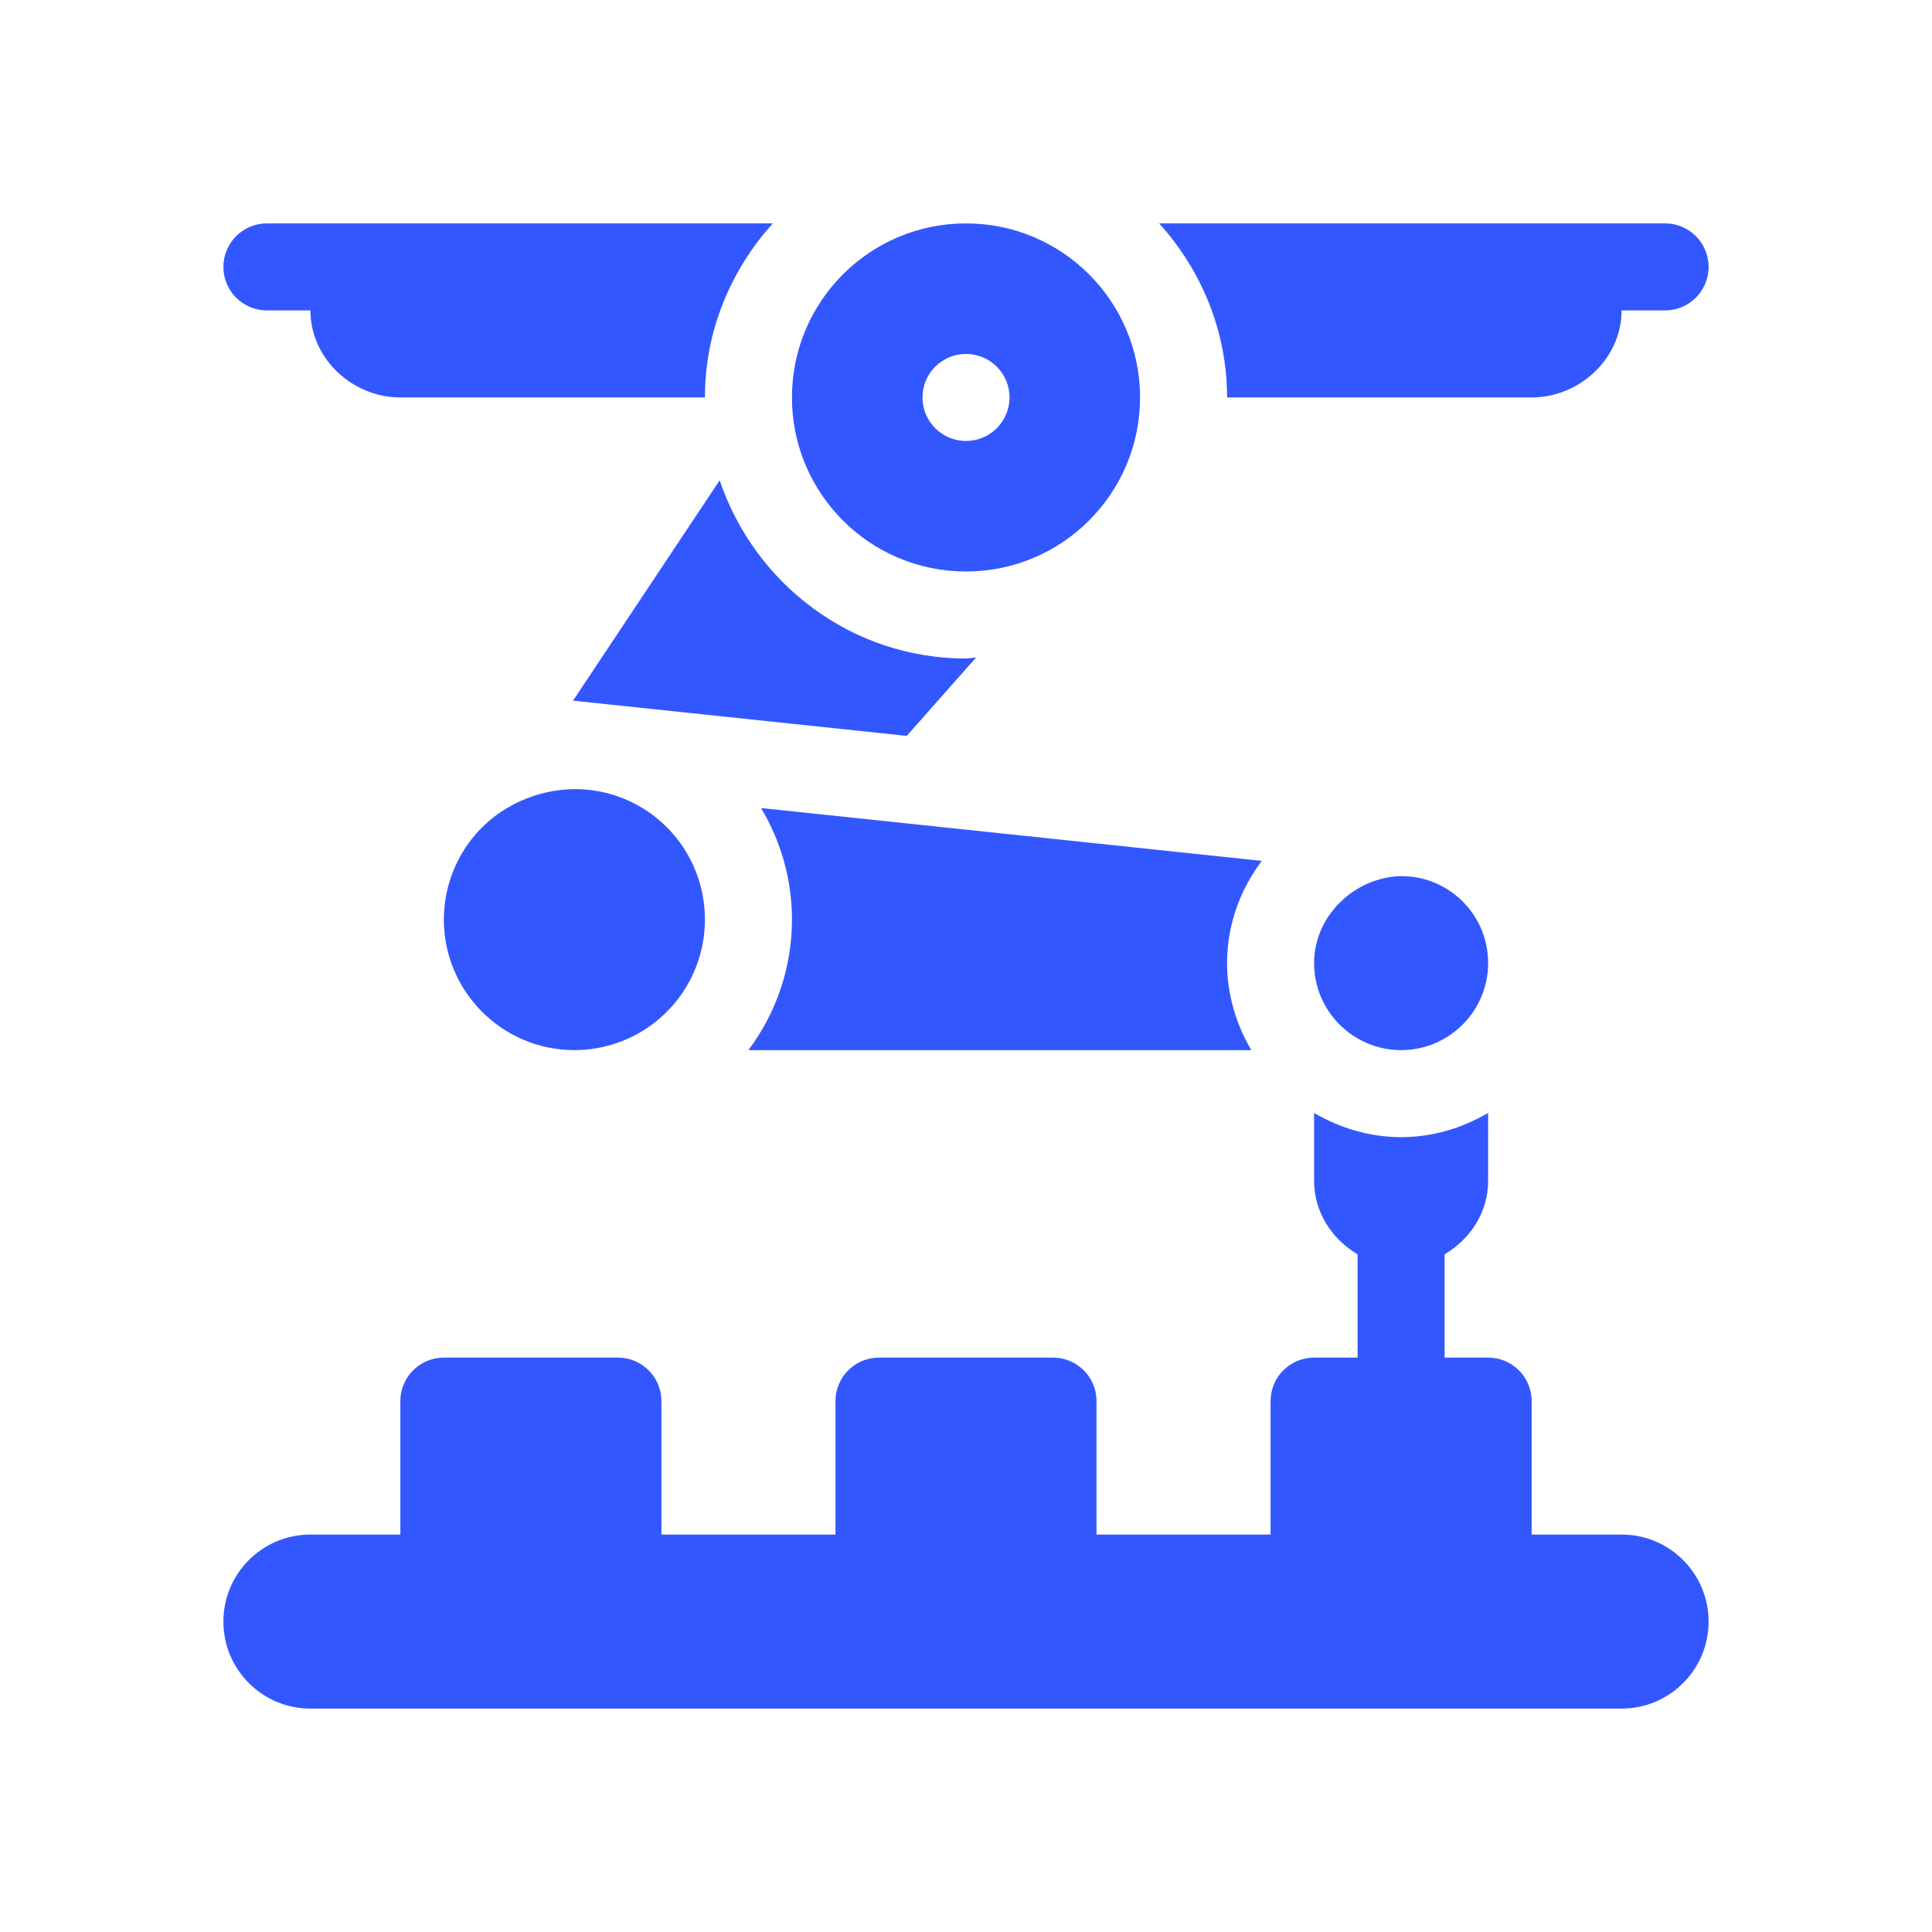
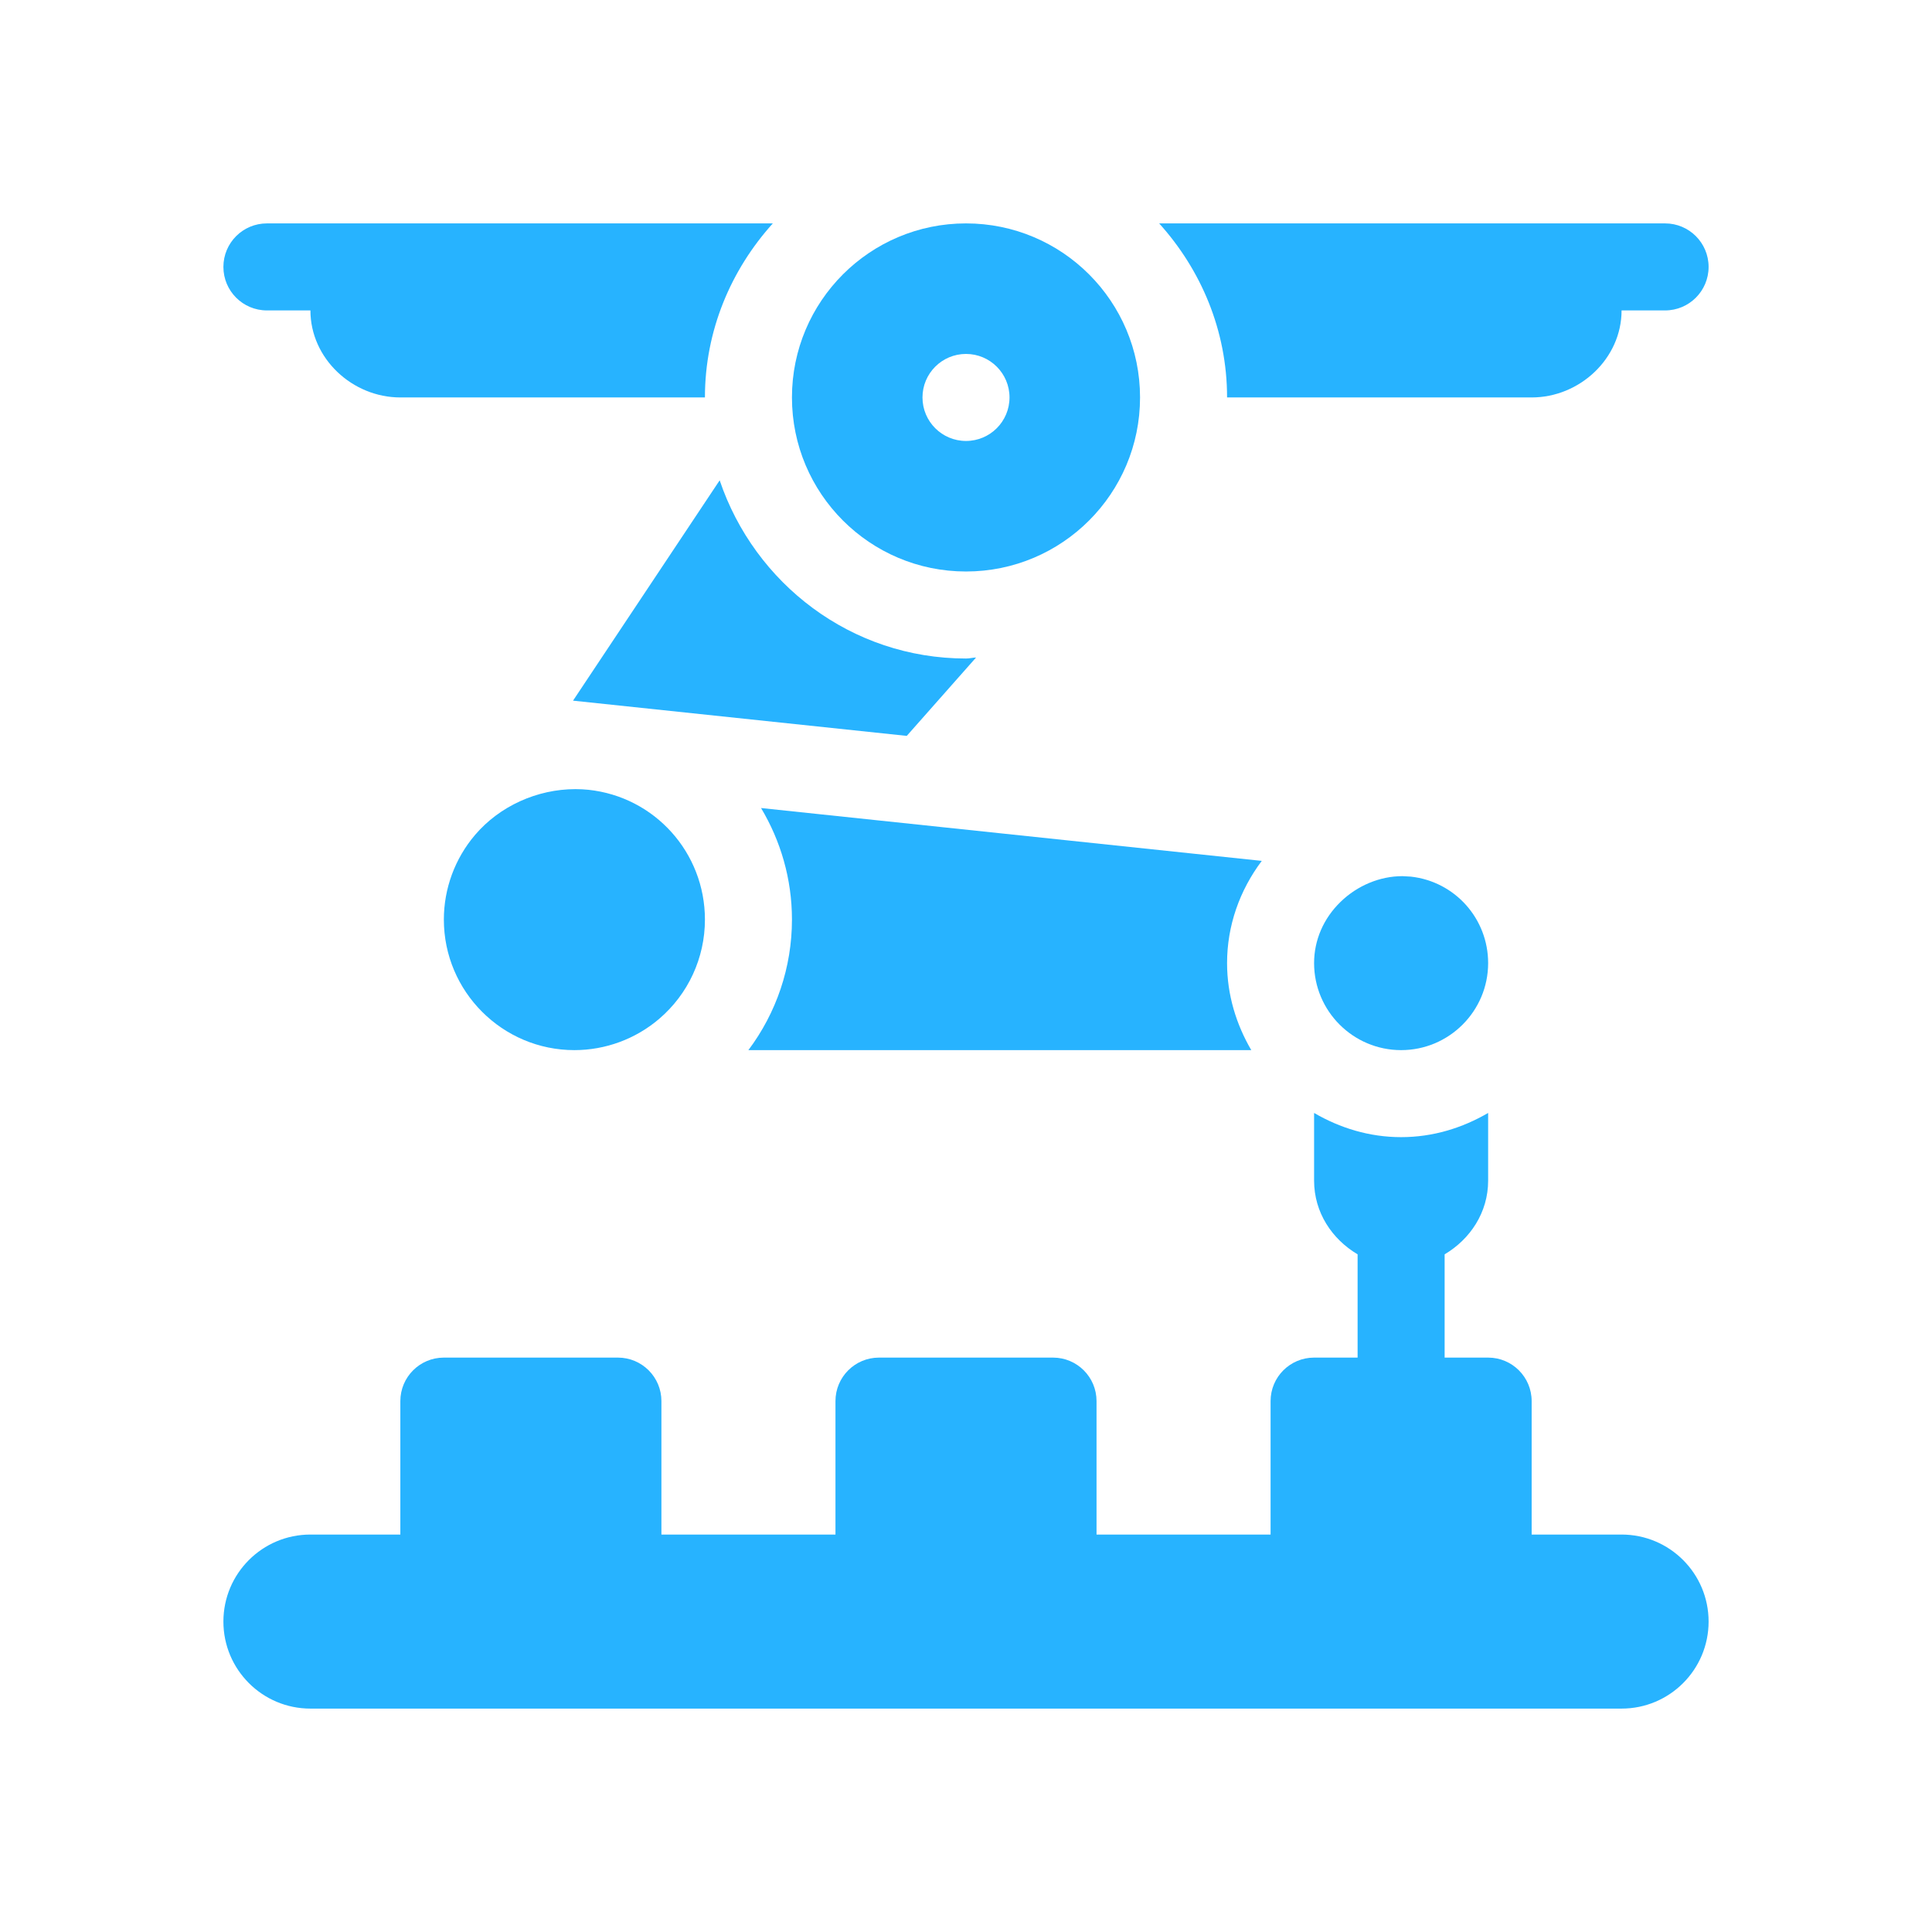
<svg xmlns="http://www.w3.org/2000/svg" height="512pt" viewBox="0 0 512 512" width="512pt" version="1.1" id="svg18">
  <defs id="defs22" />
-   <g id="g842" transform="matrix(0.7687367,0,0,0.7687367,59.20339,59.20339)" style="fill:#3357FF;fill-opacity:1;stroke-width:1.301">
-     <path id="path2" d="m 121.367,195.027 c -13.258,0 -26.18,5.891 -34.602,15.777 C 79.824,218.938 76,229.309 76,240 c 0,24.812 20.188,45 45,45 10.691,0 21.078,-3.824 29.211,-10.766 C 160.242,265.68 166,253.199 166,240 c 0,-23.086 -17.312,-42.336 -40.195,-44.75 -1.48,-0.148 -2.957,-0.223 -4.438,-0.223 z m 0,0" style="fill:#3357FF;fill-opacity:1;stroke-width:1.301" />
-     <path id="path4" d="m 436,255 c 0,-15.32 -11.426,-28.109 -26.617,-29.809 l -2.93,-0.164 c -7.777,0 -15.555,3.238 -21.344,8.879 C 379.223,239.617 376,247.117 376,255 c 0,16.539 13.461,30 30,30 16.539,0 30,-13.461 30,-30 z m 0,0" style="fill:#3357FF;fill-opacity:1;stroke-width:1.301" />
-     <path id="path6" d="m 15,30 h 15 c 0,16.566 14.43,30 31,30 H 166 C 166,36.867 175.016,15.961 189.406,0 184.539,0 7.996,0 15,0 6.711,0 0,6.711 0,15 0,23.289 6.711,30 15,30 Z m 0,0" style="fill:#3357FF;fill-opacity:1;stroke-width:1.301" />
-     <path id="path8" d="M 497,0 C 492.527,0 317.047,0 322.594,0 336.984,15.961 346,36.867 346,60 h 105 c 16.57,0 31,-13.434 31,-30 h 15 c 8.289,0 15,-6.711 15,-15 0,-8.289 -6.711,-15 -15,-15 z m 0,0" style="fill:#3357FF;fill-opacity:1;stroke-width:1.301" />
-     <path id="path10" d="M 259.477,149.648 C 258.297,149.695 257.191,150 256,150 216.414,150 183.102,124.148 171.082,88.566 l -50.551,75.961 115.047,12.145 z m 0,0" style="fill:#3357FF;fill-opacity:1;stroke-width:1.301" />
-     <path id="path12" d="m 256,0 c -33.137,0 -60,26.863 -60,60 0,33.137 26.863,60 60,60 33.137,0 60,-26.863 60,-60 C 316,26.863 289.137,0 256,0 Z m 0,75 c -8.285,0 -15,-6.715 -15,-15 0,-8.285 6.715,-15 15,-15 8.285,0 15,6.715 15,15 0,8.285 -6.715,15 -15,15 z m 0,0" style="fill:#3357FF;fill-opacity:1;stroke-width:1.301" />
-     <path id="path14" d="m 482,452 h -31 v -46 c 0,-8.289 -6.711,-15 -15,-15 H 421 V 355.402 C 429.805,350.176 436,340.98 436,330 V 306.656 C 427.141,311.824 416.977,315 406,315 c -10.977,0 -21.141,-3.176 -30,-8.344 V 330 c 0,10.984 6.195,20.176 15,25.402 V 391 h -15 c -8.289,0 -15,6.711 -15,15 v 46 h -60 v -46 c 0,-8.289 -6.711,-15 -15,-15 h -60 c -8.289,0 -15,6.711 -15,15 v 46 h -60 v -46 c 0,-8.289 -6.711,-15 -15,-15 H 76 c -8.289,0 -15,6.711 -15,15 v 46 H 30 c -16.57,0 -30,13.43 -30,30 0,16.566 13.43,30 30,30 h 452 c 16.57,0 30,-13.434 30,-30 0,-16.57 -13.43,-30 -30,-30 z m 0,0" style="fill:#3357FF;fill-opacity:1;stroke-width:1.301" />
-     <path id="path16" d="M 185.344,201.543 C 192.086,212.824 196,225.961 196,240 c 0,16.414 -5.359,32.141 -15.02,45 H 354.344 C 349.176,276.141 346,265.977 346,255 c 0,-12.859 4.297,-25.016 11.961,-35.238 z m 0,0" style="fill:#3357FF;fill-opacity:1;stroke-width:1.301" />
+   <g id="g842" transform="matrix(0.7687367,0,0,0.7687367,59.20339,59.20339)" style="fill:#27B3FF;fill-opacity:1;stroke-width:1.301">
+     <path id="path2" d="m 121.367,195.027 c -13.258,0 -26.18,5.891 -34.602,15.777 C 79.824,218.938 76,229.309 76,240 c 0,24.812 20.188,45 45,45 10.691,0 21.078,-3.824 29.211,-10.766 C 160.242,265.68 166,253.199 166,240 c 0,-23.086 -17.312,-42.336 -40.195,-44.75 -1.48,-0.148 -2.957,-0.223 -4.438,-0.223 z m 0,0" style="fill:#27B3FF;fill-opacity:1;stroke-width:1.301" />
+     <path id="path4" d="m 436,255 c 0,-15.32 -11.426,-28.109 -26.617,-29.809 l -2.93,-0.164 c -7.777,0 -15.555,3.238 -21.344,8.879 C 379.223,239.617 376,247.117 376,255 c 0,16.539 13.461,30 30,30 16.539,0 30,-13.461 30,-30 z m 0,0" style="fill:#27B3FF;fill-opacity:1;stroke-width:1.301" />
+     <path id="path6" d="m 15,30 h 15 c 0,16.566 14.43,30 31,30 H 166 C 166,36.867 175.016,15.961 189.406,0 184.539,0 7.996,0 15,0 6.711,0 0,6.711 0,15 0,23.289 6.711,30 15,30 Z m 0,0" style="fill:#27B3FF;fill-opacity:1;stroke-width:1.301" />
+     <path id="path8" d="M 497,0 C 492.527,0 317.047,0 322.594,0 336.984,15.961 346,36.867 346,60 h 105 c 16.57,0 31,-13.434 31,-30 h 15 c 8.289,0 15,-6.711 15,-15 0,-8.289 -6.711,-15 -15,-15 z m 0,0" style="fill:#27B3FF;fill-opacity:1;stroke-width:1.301" />
+     <path id="path10" d="M 259.477,149.648 C 258.297,149.695 257.191,150 256,150 216.414,150 183.102,124.148 171.082,88.566 l -50.551,75.961 115.047,12.145 z m 0,0" style="fill:#27B3FF;fill-opacity:1;stroke-width:1.301" />
+     <path id="path12" d="m 256,0 c -33.137,0 -60,26.863 -60,60 0,33.137 26.863,60 60,60 33.137,0 60,-26.863 60,-60 C 316,26.863 289.137,0 256,0 Z m 0,75 c -8.285,0 -15,-6.715 -15,-15 0,-8.285 6.715,-15 15,-15 8.285,0 15,6.715 15,15 0,8.285 -6.715,15 -15,15 z m 0,0" style="fill:#27B3FF;fill-opacity:1;stroke-width:1.301" />
+     <path id="path14" d="m 482,452 h -31 v -46 c 0,-8.289 -6.711,-15 -15,-15 H 421 V 355.402 C 429.805,350.176 436,340.98 436,330 V 306.656 C 427.141,311.824 416.977,315 406,315 c -10.977,0 -21.141,-3.176 -30,-8.344 V 330 c 0,10.984 6.195,20.176 15,25.402 V 391 h -15 c -8.289,0 -15,6.711 -15,15 v 46 h -60 v -46 c 0,-8.289 -6.711,-15 -15,-15 h -60 c -8.289,0 -15,6.711 -15,15 v 46 h -60 v -46 c 0,-8.289 -6.711,-15 -15,-15 H 76 c -8.289,0 -15,6.711 -15,15 v 46 H 30 c -16.57,0 -30,13.43 -30,30 0,16.566 13.43,30 30,30 h 452 c 16.57,0 30,-13.434 30,-30 0,-16.57 -13.43,-30 -30,-30 z m 0,0" style="fill:#27B3FF;fill-opacity:1;stroke-width:1.301" />
+     <path id="path16" d="M 185.344,201.543 C 192.086,212.824 196,225.961 196,240 c 0,16.414 -5.359,32.141 -15.02,45 H 354.344 C 349.176,276.141 346,265.977 346,255 c 0,-12.859 4.297,-25.016 11.961,-35.238 z m 0,0" style="fill:#27B3FF;fill-opacity:1;stroke-width:1.301" />
  </g>
</svg>
